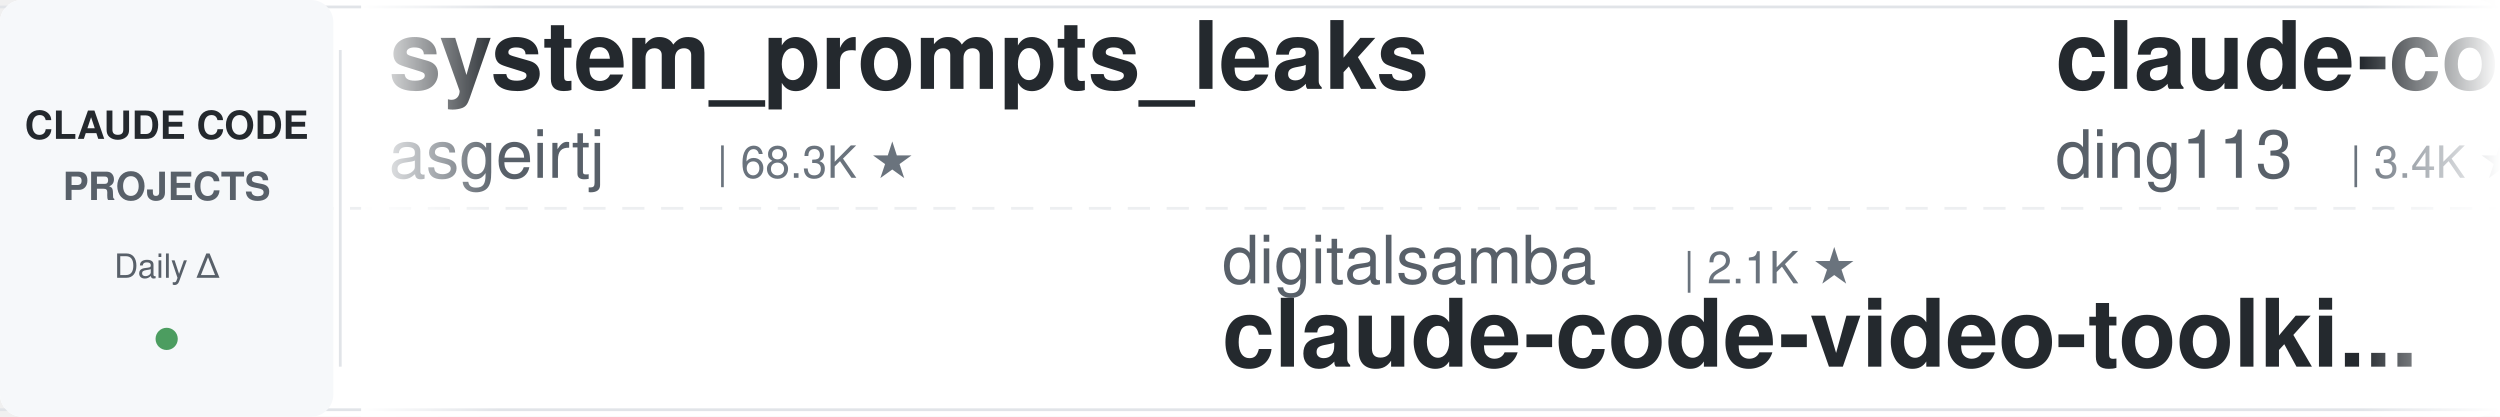
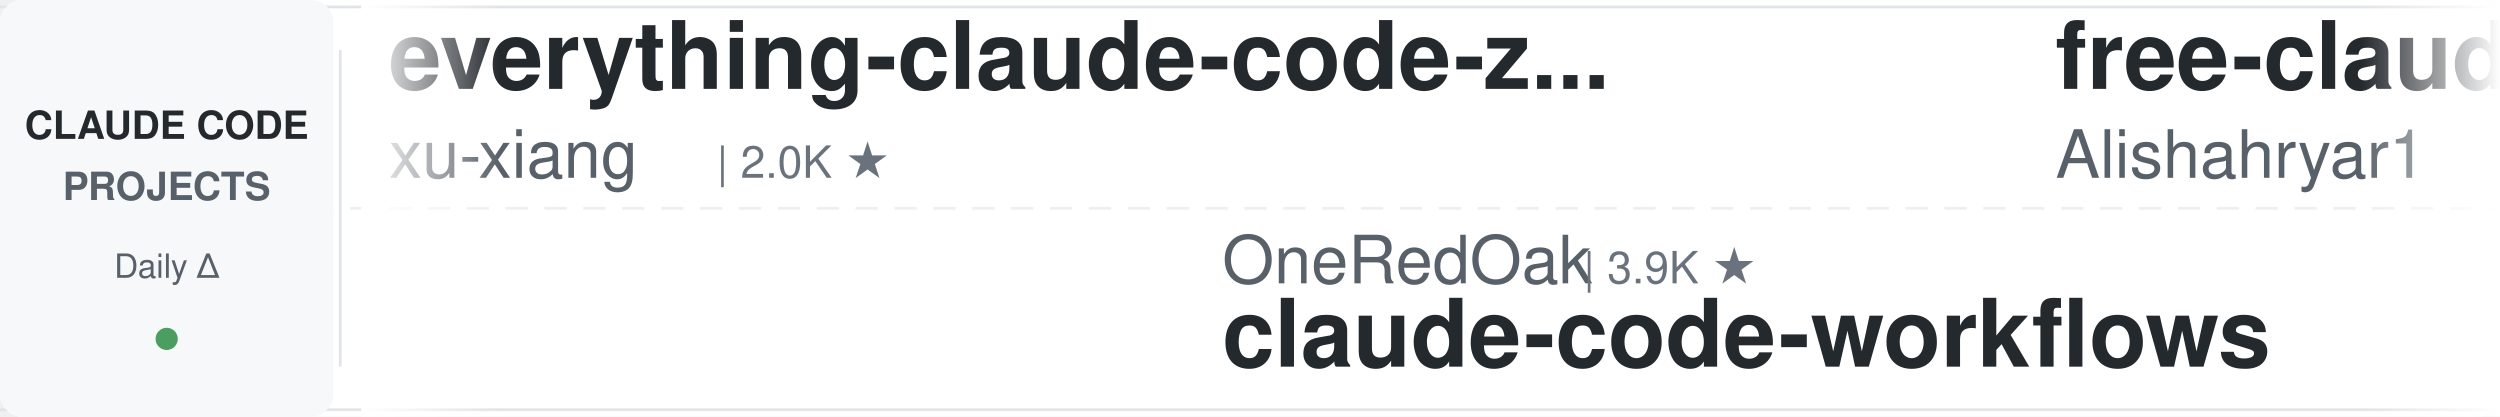
<svg xmlns="http://www.w3.org/2000/svg" width="900" height="150">
  <defs>
    <linearGradient id="leftFade" x1="0%" y1="0%" x2="100%" y2="0%">
      <stop offset="0%" style="stop-color:#ffffff;stop-opacity:1" />
      <stop offset="100%" style="stop-color:#ffffff;stop-opacity:0" />
    </linearGradient>
    <linearGradient id="rightFade" x1="0%" y1="0%" x2="100%" y2="0%">
      <stop offset="0%" style="stop-color:#ffffff;stop-opacity:0" />
      <stop offset="100%" style="stop-color:#ffffff;stop-opacity:1" />
    </linearGradient>
  </defs>
  <rect width="900" height="150" fill="#ffffff" rx="8" />
  <rect x="0" y="2" width="900" height="1" fill="#e1e4e8" />
  <rect x="0" y="147" width="900" height="1" fill="#e1e4e8" />
  <line x1="0" y1="75" x2="900" y2="75" stroke="#e1e4e8" stroke-width="1" stroke-dasharray="8 6" opacity="0.6" />
  <rect x="0" y="0" width="120" height="150" fill="#f6f8fa" rx="8" />
  <text x="60" y="50" font-family="-apple-system, BlinkMacSystemFont, 'Segoe UI', Helvetica, Arial, sans-serif" font-size="14" font-weight="600" fill="#24292e" text-anchor="middle">CLAUDE CODE</text>
  <text x="60" y="72" font-family="-apple-system, BlinkMacSystemFont, 'Segoe UI', Helvetica, Arial, sans-serif" font-size="14" font-weight="600" fill="#586069" text-anchor="middle">PROJECTS</text>
  <text x="60" y="100" font-family="-apple-system, BlinkMacSystemFont, 'Segoe UI', Helvetica, Arial, sans-serif" font-size="12" font-weight="500" fill="#586069" text-anchor="middle">Daily Δ</text>
  <circle cx="60" cy="122" r="4" fill="#22863a" opacity="0.8" />
  <rect x="122" y="18" width="1" height="114" fill="#e1e4e8" />
  <clipPath id="tickerClip">
    <rect x="130" y="0" width="770" height="150" />
  </clipPath>
  <g clip-path="url(#tickerClip)">
    <g id="tickerItems">
      <animateTransform attributeName="transform" attributeType="XML" type="translate" from="0 0" to="-3000 0" dur="54s" repeatCount="indefinite" />
      <g transform="translate(0, 0)">
-         <text x="140" y="32" font-family="-apple-system, BlinkMacSystemFont, 'Segoe UI', Helvetica, Arial, sans-serif" font-size="34" font-weight="600" fill="#24292e">system_prompts_leaks</text>
-         <text x="140" y="64" font-family="-apple-system, BlinkMacSystemFont, 'Segoe UI', Helvetica, Arial, sans-serif" font-size="24" font-weight="400" fill="#586069">asgeirtj</text>
-         <text x="258" y="64" font-family="-apple-system, BlinkMacSystemFont, 'Segoe UI', Helvetica, Arial, sans-serif" font-size="16" font-weight="500" fill="#6a737d">| 68.3K ★</text>
+         <text x="140" y="32" font-family="-apple-system, BlinkMacSystemFont, 'Segoe UI', Helvetica, Arial, sans-serif" font-size="34" font-weight="600" fill="#24292e">everything-claude-code-z...</text>
+         <text x="140" y="64" font-family="-apple-system, BlinkMacSystemFont, 'Segoe UI', Helvetica, Arial, sans-serif" font-size="24" font-weight="400" fill="#586069">xu-xiang</text>
+         <text x="258" y="64" font-family="-apple-system, BlinkMacSystemFont, 'Segoe UI', Helvetica, Arial, sans-serif" font-size="16" font-weight="500" fill="#6a737d">| 2.0K ★</text>
      </g>
      <g transform="translate(300, 0)">
-         <text x="140" y="102" font-family="-apple-system, BlinkMacSystemFont, 'Segoe UI', Helvetica, Arial, sans-serif" font-size="24" font-weight="400" fill="#586069">digitalsamba</text>
-         <text x="306" y="102" font-family="-apple-system, BlinkMacSystemFont, 'Segoe UI', Helvetica, Arial, sans-serif" font-size="16" font-weight="500" fill="#6a737d">| 2.1K ★</text>
-         <text x="140" y="132" font-family="-apple-system, BlinkMacSystemFont, 'Segoe UI', Helvetica, Arial, sans-serif" font-size="34" font-weight="600" fill="#24292e">claude-code-video-toolki...</text>
+         <text x="140" y="102" font-family="-apple-system, BlinkMacSystemFont, 'Segoe UI', Helvetica, Arial, sans-serif" font-size="24" font-weight="400" fill="#586069">OneRedOak</text>
+         <text x="270" y="102" font-family="-apple-system, BlinkMacSystemFont, 'Segoe UI', Helvetica, Arial, sans-serif" font-size="16" font-weight="500" fill="#6a737d">| 3.9K ★</text>
+         <text x="140" y="132" font-family="-apple-system, BlinkMacSystemFont, 'Segoe UI', Helvetica, Arial, sans-serif" font-size="34" font-weight="600" fill="#24292e">claude-code-workflows</text>
      </g>
      <g transform="translate(600, 0)">
-         <text x="140" y="32" font-family="-apple-system, BlinkMacSystemFont, 'Segoe UI', Helvetica, Arial, sans-serif" font-size="34" font-weight="600" fill="#24292e">claude-code-hub</text>
-         <text x="140" y="64" font-family="-apple-system, BlinkMacSystemFont, 'Segoe UI', Helvetica, Arial, sans-serif" font-size="24" font-weight="400" fill="#586069">ding113</text>
-         <text x="246" y="64" font-family="-apple-system, BlinkMacSystemFont, 'Segoe UI', Helvetica, Arial, sans-serif" font-size="16" font-weight="500" fill="#6a737d">| 3.4K ★</text>
+         <text x="140" y="32" font-family="-apple-system, BlinkMacSystemFont, 'Segoe UI', Helvetica, Arial, sans-serif" font-size="34" font-weight="600" fill="#24292e">free-claude-code</text>
+         <text x="140" y="64" font-family="-apple-system, BlinkMacSystemFont, 'Segoe UI', Helvetica, Arial, sans-serif" font-size="24" font-weight="400" fill="#586069">Alishahryar1</text>
+         <text x="306" y="64" font-family="-apple-system, BlinkMacSystemFont, 'Segoe UI', Helvetica, Arial, sans-serif" font-size="16" font-weight="500" fill="#6a737d">| 55.9K ★</text>
      </g>
      <g transform="translate(900, 0)">
-         <text x="140" y="102" font-family="-apple-system, BlinkMacSystemFont, 'Segoe UI', Helvetica, Arial, sans-serif" font-size="24" font-weight="400" fill="#586069">Cranot</text>
-         <text x="234" y="102" font-family="-apple-system, BlinkMacSystemFont, 'Segoe UI', Helvetica, Arial, sans-serif" font-size="16" font-weight="500" fill="#6a737d">| 2.9K ★</text>
-         <text x="140" y="132" font-family="-apple-system, BlinkMacSystemFont, 'Segoe UI', Helvetica, Arial, sans-serif" font-size="34" font-weight="600" fill="#24292e">claude-code-guide</text>
+         <text x="140" y="102" font-family="-apple-system, BlinkMacSystemFont, 'Segoe UI', Helvetica, Arial, sans-serif" font-size="24" font-weight="400" fill="#586069">asgeirtj</text>
+         <text x="258" y="102" font-family="-apple-system, BlinkMacSystemFont, 'Segoe UI', Helvetica, Arial, sans-serif" font-size="16" font-weight="500" fill="#6a737d">| 68.3K ★</text>
+         <text x="140" y="132" font-family="-apple-system, BlinkMacSystemFont, 'Segoe UI', Helvetica, Arial, sans-serif" font-size="34" font-weight="600" fill="#24292e">system_prompts_leaks</text>
      </g>
      <g transform="translate(1200, 0)">
-         <text x="140" y="32" font-family="-apple-system, BlinkMacSystemFont, 'Segoe UI', Helvetica, Arial, sans-serif" font-size="34" font-weight="600" fill="#24292e">Claude-Code-Usage-Monito...</text>
-         <text x="140" y="64" font-family="-apple-system, BlinkMacSystemFont, 'Segoe UI', Helvetica, Arial, sans-serif" font-size="24" font-weight="400" fill="#586069">Maciek-roboblog</text>
-         <text x="342" y="64" font-family="-apple-system, BlinkMacSystemFont, 'Segoe UI', Helvetica, Arial, sans-serif" font-size="16" font-weight="500" fill="#6a737d">| 8.7K ★</text>
+         <text x="140" y="32" font-family="-apple-system, BlinkMacSystemFont, 'Segoe UI', Helvetica, Arial, sans-serif" font-size="34" font-weight="600" fill="#24292e">cc-switch</text>
+         <text x="140" y="64" font-family="-apple-system, BlinkMacSystemFont, 'Segoe UI', Helvetica, Arial, sans-serif" font-size="24" font-weight="400" fill="#586069">farion1231</text>
+         <text x="282" y="64" font-family="-apple-system, BlinkMacSystemFont, 'Segoe UI', Helvetica, Arial, sans-serif" font-size="16" font-weight="500" fill="#6a737d">| 136.8K ★</text>
      </g>
      <g transform="translate(1500, 0)">
-         <text x="140" y="102" font-family="-apple-system, BlinkMacSystemFont, 'Segoe UI', Helvetica, Arial, sans-serif" font-size="24" font-weight="400" fill="#586069">hangsman</text>
-         <text x="258" y="102" font-family="-apple-system, BlinkMacSystemFont, 'Segoe UI', Helvetica, Arial, sans-serif" font-size="16" font-weight="500" fill="#6a737d">| 795 ★</text>
-         <text x="140" y="132" font-family="-apple-system, BlinkMacSystemFont, 'Segoe UI', Helvetica, Arial, sans-serif" font-size="34" font-weight="600" fill="#24292e">claude-code-source</text>
+         <text x="140" y="102" font-family="-apple-system, BlinkMacSystemFont, 'Segoe UI', Helvetica, Arial, sans-serif" font-size="24" font-weight="400" fill="#586069">anthropics</text>
+         <text x="282" y="102" font-family="-apple-system, BlinkMacSystemFont, 'Segoe UI', Helvetica, Arial, sans-serif" font-size="16" font-weight="500" fill="#6a737d">| 6.3K ★</text>
+         <text x="140" y="132" font-family="-apple-system, BlinkMacSystemFont, 'Segoe UI', Helvetica, Arial, sans-serif" font-size="34" font-weight="600" fill="#24292e">claude-code-security-rev...</text>
      </g>
      <g transform="translate(1800, 0)">
-         <text x="140" y="32" font-family="-apple-system, BlinkMacSystemFont, 'Segoe UI', Helvetica, Arial, sans-serif" font-size="34" font-weight="600" fill="#24292e">awesome-claude-code-suba...</text>
-         <text x="140" y="64" font-family="-apple-system, BlinkMacSystemFont, 'Segoe UI', Helvetica, Arial, sans-serif" font-size="24" font-weight="400" fill="#586069">VoltAgent</text>
-         <text x="270" y="64" font-family="-apple-system, BlinkMacSystemFont, 'Segoe UI', Helvetica, Arial, sans-serif" font-size="16" font-weight="500" fill="#6a737d">| 25.3K ★</text>
+         <text x="140" y="32" font-family="-apple-system, BlinkMacSystemFont, 'Segoe UI', Helvetica, Arial, sans-serif" font-size="34" font-weight="600" fill="#24292e">skills</text>
+         <text x="140" y="64" font-family="-apple-system, BlinkMacSystemFont, 'Segoe UI', Helvetica, Arial, sans-serif" font-size="24" font-weight="400" fill="#586069">anthropics</text>
+         <text x="282" y="64" font-family="-apple-system, BlinkMacSystemFont, 'Segoe UI', Helvetica, Arial, sans-serif" font-size="16" font-weight="500" fill="#6a737d">| 178.2K ★</text>
      </g>
      <g transform="translate(2100, 0)">
-         <text x="140" y="102" font-family="-apple-system, BlinkMacSystemFont, 'Segoe UI', Helvetica, Arial, sans-serif" font-size="24" font-weight="400" fill="#586069">ChrisWiles</text>
-         <text x="282" y="102" font-family="-apple-system, BlinkMacSystemFont, 'Segoe UI', Helvetica, Arial, sans-serif" font-size="16" font-weight="500" fill="#6a737d">| 6.1K ★</text>
-         <text x="140" y="132" font-family="-apple-system, BlinkMacSystemFont, 'Segoe UI', Helvetica, Arial, sans-serif" font-size="34" font-weight="600" fill="#24292e">claude-code-showcase</text>
+         <text x="140" y="102" font-family="-apple-system, BlinkMacSystemFont, 'Segoe UI', Helvetica, Arial, sans-serif" font-size="24" font-weight="400" fill="#586069">edmund-io</text>
+         <text x="270" y="102" font-family="-apple-system, BlinkMacSystemFont, 'Segoe UI', Helvetica, Arial, sans-serif" font-size="16" font-weight="500" fill="#6a737d">| 1.5K ★</text>
+         <text x="140" y="132" font-family="-apple-system, BlinkMacSystemFont, 'Segoe UI', Helvetica, Arial, sans-serif" font-size="34" font-weight="600" fill="#24292e">edmunds-claude-code</text>
      </g>
      <g transform="translate(2400, 0)">
-         <text x="140" y="32" font-family="-apple-system, BlinkMacSystemFont, 'Segoe UI', Helvetica, Arial, sans-serif" font-size="34" font-weight="600" fill="#24292e">claude-code-prompts</text>
-         <text x="140" y="64" font-family="-apple-system, BlinkMacSystemFont, 'Segoe UI', Helvetica, Arial, sans-serif" font-size="24" font-weight="400" fill="#586069">repowise-dev</text>
-         <text x="306" y="64" font-family="-apple-system, BlinkMacSystemFont, 'Segoe UI', Helvetica, Arial, sans-serif" font-size="16" font-weight="500" fill="#6a737d">| 1.2K ★</text>
+         <text x="140" y="32" font-family="-apple-system, BlinkMacSystemFont, 'Segoe UI', Helvetica, Arial, sans-serif" font-size="34" font-weight="600" fill="#24292e">claude-code-infrastructu...</text>
+         <text x="140" y="64" font-family="-apple-system, BlinkMacSystemFont, 'Segoe UI', Helvetica, Arial, sans-serif" font-size="24" font-weight="400" fill="#586069">diet103</text>
+         <text x="246" y="64" font-family="-apple-system, BlinkMacSystemFont, 'Segoe UI', Helvetica, Arial, sans-serif" font-size="16" font-weight="500" fill="#6a737d">| 10.0K ★</text>
      </g>
      <g transform="translate(2700, 0)">
-         <text x="140" y="102" font-family="-apple-system, BlinkMacSystemFont, 'Segoe UI', Helvetica, Arial, sans-serif" font-size="24" font-weight="400" fill="#586069">shareAI-lab</text>
-         <text x="294" y="102" font-family="-apple-system, BlinkMacSystemFont, 'Segoe UI', Helvetica, Arial, sans-serif" font-size="16" font-weight="500" fill="#6a737d">| 77.6K ★</text>
-         <text x="140" y="132" font-family="-apple-system, BlinkMacSystemFont, 'Segoe UI', Helvetica, Arial, sans-serif" font-size="34" font-weight="600" fill="#24292e">learn-claude-code</text>
+         <text x="140" y="102" font-family="-apple-system, BlinkMacSystemFont, 'Segoe UI', Helvetica, Arial, sans-serif" font-size="24" font-weight="400" fill="#586069">SeemSeam</text>
+         <text x="258" y="102" font-family="-apple-system, BlinkMacSystemFont, 'Segoe UI', Helvetica, Arial, sans-serif" font-size="16" font-weight="500" fill="#6a737d">| 3.5K ★</text>
+         <text x="140" y="132" font-family="-apple-system, BlinkMacSystemFont, 'Segoe UI', Helvetica, Arial, sans-serif" font-size="34" font-weight="600" fill="#24292e">claude_codex_bridge</text>
      </g>
      <g transform="translate(3000, 0)">
-         <text x="140" y="32" font-family="-apple-system, BlinkMacSystemFont, 'Segoe UI', Helvetica, Arial, sans-serif" font-size="34" font-weight="600" fill="#24292e">system_prompts_leaks</text>
-         <text x="140" y="64" font-family="-apple-system, BlinkMacSystemFont, 'Segoe UI', Helvetica, Arial, sans-serif" font-size="24" font-weight="400" fill="#586069">asgeirtj</text>
-         <text x="258" y="64" font-family="-apple-system, BlinkMacSystemFont, 'Segoe UI', Helvetica, Arial, sans-serif" font-size="16" font-weight="500" fill="#6a737d">| 68.3K ★</text>
+         <text x="140" y="32" font-family="-apple-system, BlinkMacSystemFont, 'Segoe UI', Helvetica, Arial, sans-serif" font-size="34" font-weight="600" fill="#24292e">everything-claude-code-z...</text>
+         <text x="140" y="64" font-family="-apple-system, BlinkMacSystemFont, 'Segoe UI', Helvetica, Arial, sans-serif" font-size="24" font-weight="400" fill="#586069">xu-xiang</text>
+         <text x="258" y="64" font-family="-apple-system, BlinkMacSystemFont, 'Segoe UI', Helvetica, Arial, sans-serif" font-size="16" font-weight="500" fill="#6a737d">| 2.0K ★</text>
      </g>
      <g transform="translate(3300, 0)">
-         <text x="140" y="102" font-family="-apple-system, BlinkMacSystemFont, 'Segoe UI', Helvetica, Arial, sans-serif" font-size="24" font-weight="400" fill="#586069">digitalsamba</text>
-         <text x="306" y="102" font-family="-apple-system, BlinkMacSystemFont, 'Segoe UI', Helvetica, Arial, sans-serif" font-size="16" font-weight="500" fill="#6a737d">| 2.1K ★</text>
-         <text x="140" y="132" font-family="-apple-system, BlinkMacSystemFont, 'Segoe UI', Helvetica, Arial, sans-serif" font-size="34" font-weight="600" fill="#24292e">claude-code-video-toolki...</text>
+         <text x="140" y="102" font-family="-apple-system, BlinkMacSystemFont, 'Segoe UI', Helvetica, Arial, sans-serif" font-size="24" font-weight="400" fill="#586069">OneRedOak</text>
+         <text x="270" y="102" font-family="-apple-system, BlinkMacSystemFont, 'Segoe UI', Helvetica, Arial, sans-serif" font-size="16" font-weight="500" fill="#6a737d">| 3.9K ★</text>
+         <text x="140" y="132" font-family="-apple-system, BlinkMacSystemFont, 'Segoe UI', Helvetica, Arial, sans-serif" font-size="34" font-weight="600" fill="#24292e">claude-code-workflows</text>
      </g>
      <g transform="translate(3600, 0)">
-         <text x="140" y="32" font-family="-apple-system, BlinkMacSystemFont, 'Segoe UI', Helvetica, Arial, sans-serif" font-size="34" font-weight="600" fill="#24292e">claude-code-hub</text>
-         <text x="140" y="64" font-family="-apple-system, BlinkMacSystemFont, 'Segoe UI', Helvetica, Arial, sans-serif" font-size="24" font-weight="400" fill="#586069">ding113</text>
-         <text x="246" y="64" font-family="-apple-system, BlinkMacSystemFont, 'Segoe UI', Helvetica, Arial, sans-serif" font-size="16" font-weight="500" fill="#6a737d">| 3.4K ★</text>
+         <text x="140" y="32" font-family="-apple-system, BlinkMacSystemFont, 'Segoe UI', Helvetica, Arial, sans-serif" font-size="34" font-weight="600" fill="#24292e">free-claude-code</text>
+         <text x="140" y="64" font-family="-apple-system, BlinkMacSystemFont, 'Segoe UI', Helvetica, Arial, sans-serif" font-size="24" font-weight="400" fill="#586069">Alishahryar1</text>
+         <text x="306" y="64" font-family="-apple-system, BlinkMacSystemFont, 'Segoe UI', Helvetica, Arial, sans-serif" font-size="16" font-weight="500" fill="#6a737d">| 55.9K ★</text>
      </g>
      <g transform="translate(3900, 0)">
-         <text x="140" y="102" font-family="-apple-system, BlinkMacSystemFont, 'Segoe UI', Helvetica, Arial, sans-serif" font-size="24" font-weight="400" fill="#586069">Cranot</text>
-         <text x="234" y="102" font-family="-apple-system, BlinkMacSystemFont, 'Segoe UI', Helvetica, Arial, sans-serif" font-size="16" font-weight="500" fill="#6a737d">| 2.9K ★</text>
-         <text x="140" y="132" font-family="-apple-system, BlinkMacSystemFont, 'Segoe UI', Helvetica, Arial, sans-serif" font-size="34" font-weight="600" fill="#24292e">claude-code-guide</text>
+         <text x="140" y="102" font-family="-apple-system, BlinkMacSystemFont, 'Segoe UI', Helvetica, Arial, sans-serif" font-size="24" font-weight="400" fill="#586069">asgeirtj</text>
+         <text x="258" y="102" font-family="-apple-system, BlinkMacSystemFont, 'Segoe UI', Helvetica, Arial, sans-serif" font-size="16" font-weight="500" fill="#6a737d">| 68.3K ★</text>
+         <text x="140" y="132" font-family="-apple-system, BlinkMacSystemFont, 'Segoe UI', Helvetica, Arial, sans-serif" font-size="34" font-weight="600" fill="#24292e">system_prompts_leaks</text>
      </g>
    </g>
  </g>
  <rect x="130" y="0" width="50" height="150" fill="url(#leftFade)" />
  <rect x="850" y="0" width="50" height="150" fill="url(#rightFade)" />
</svg>
